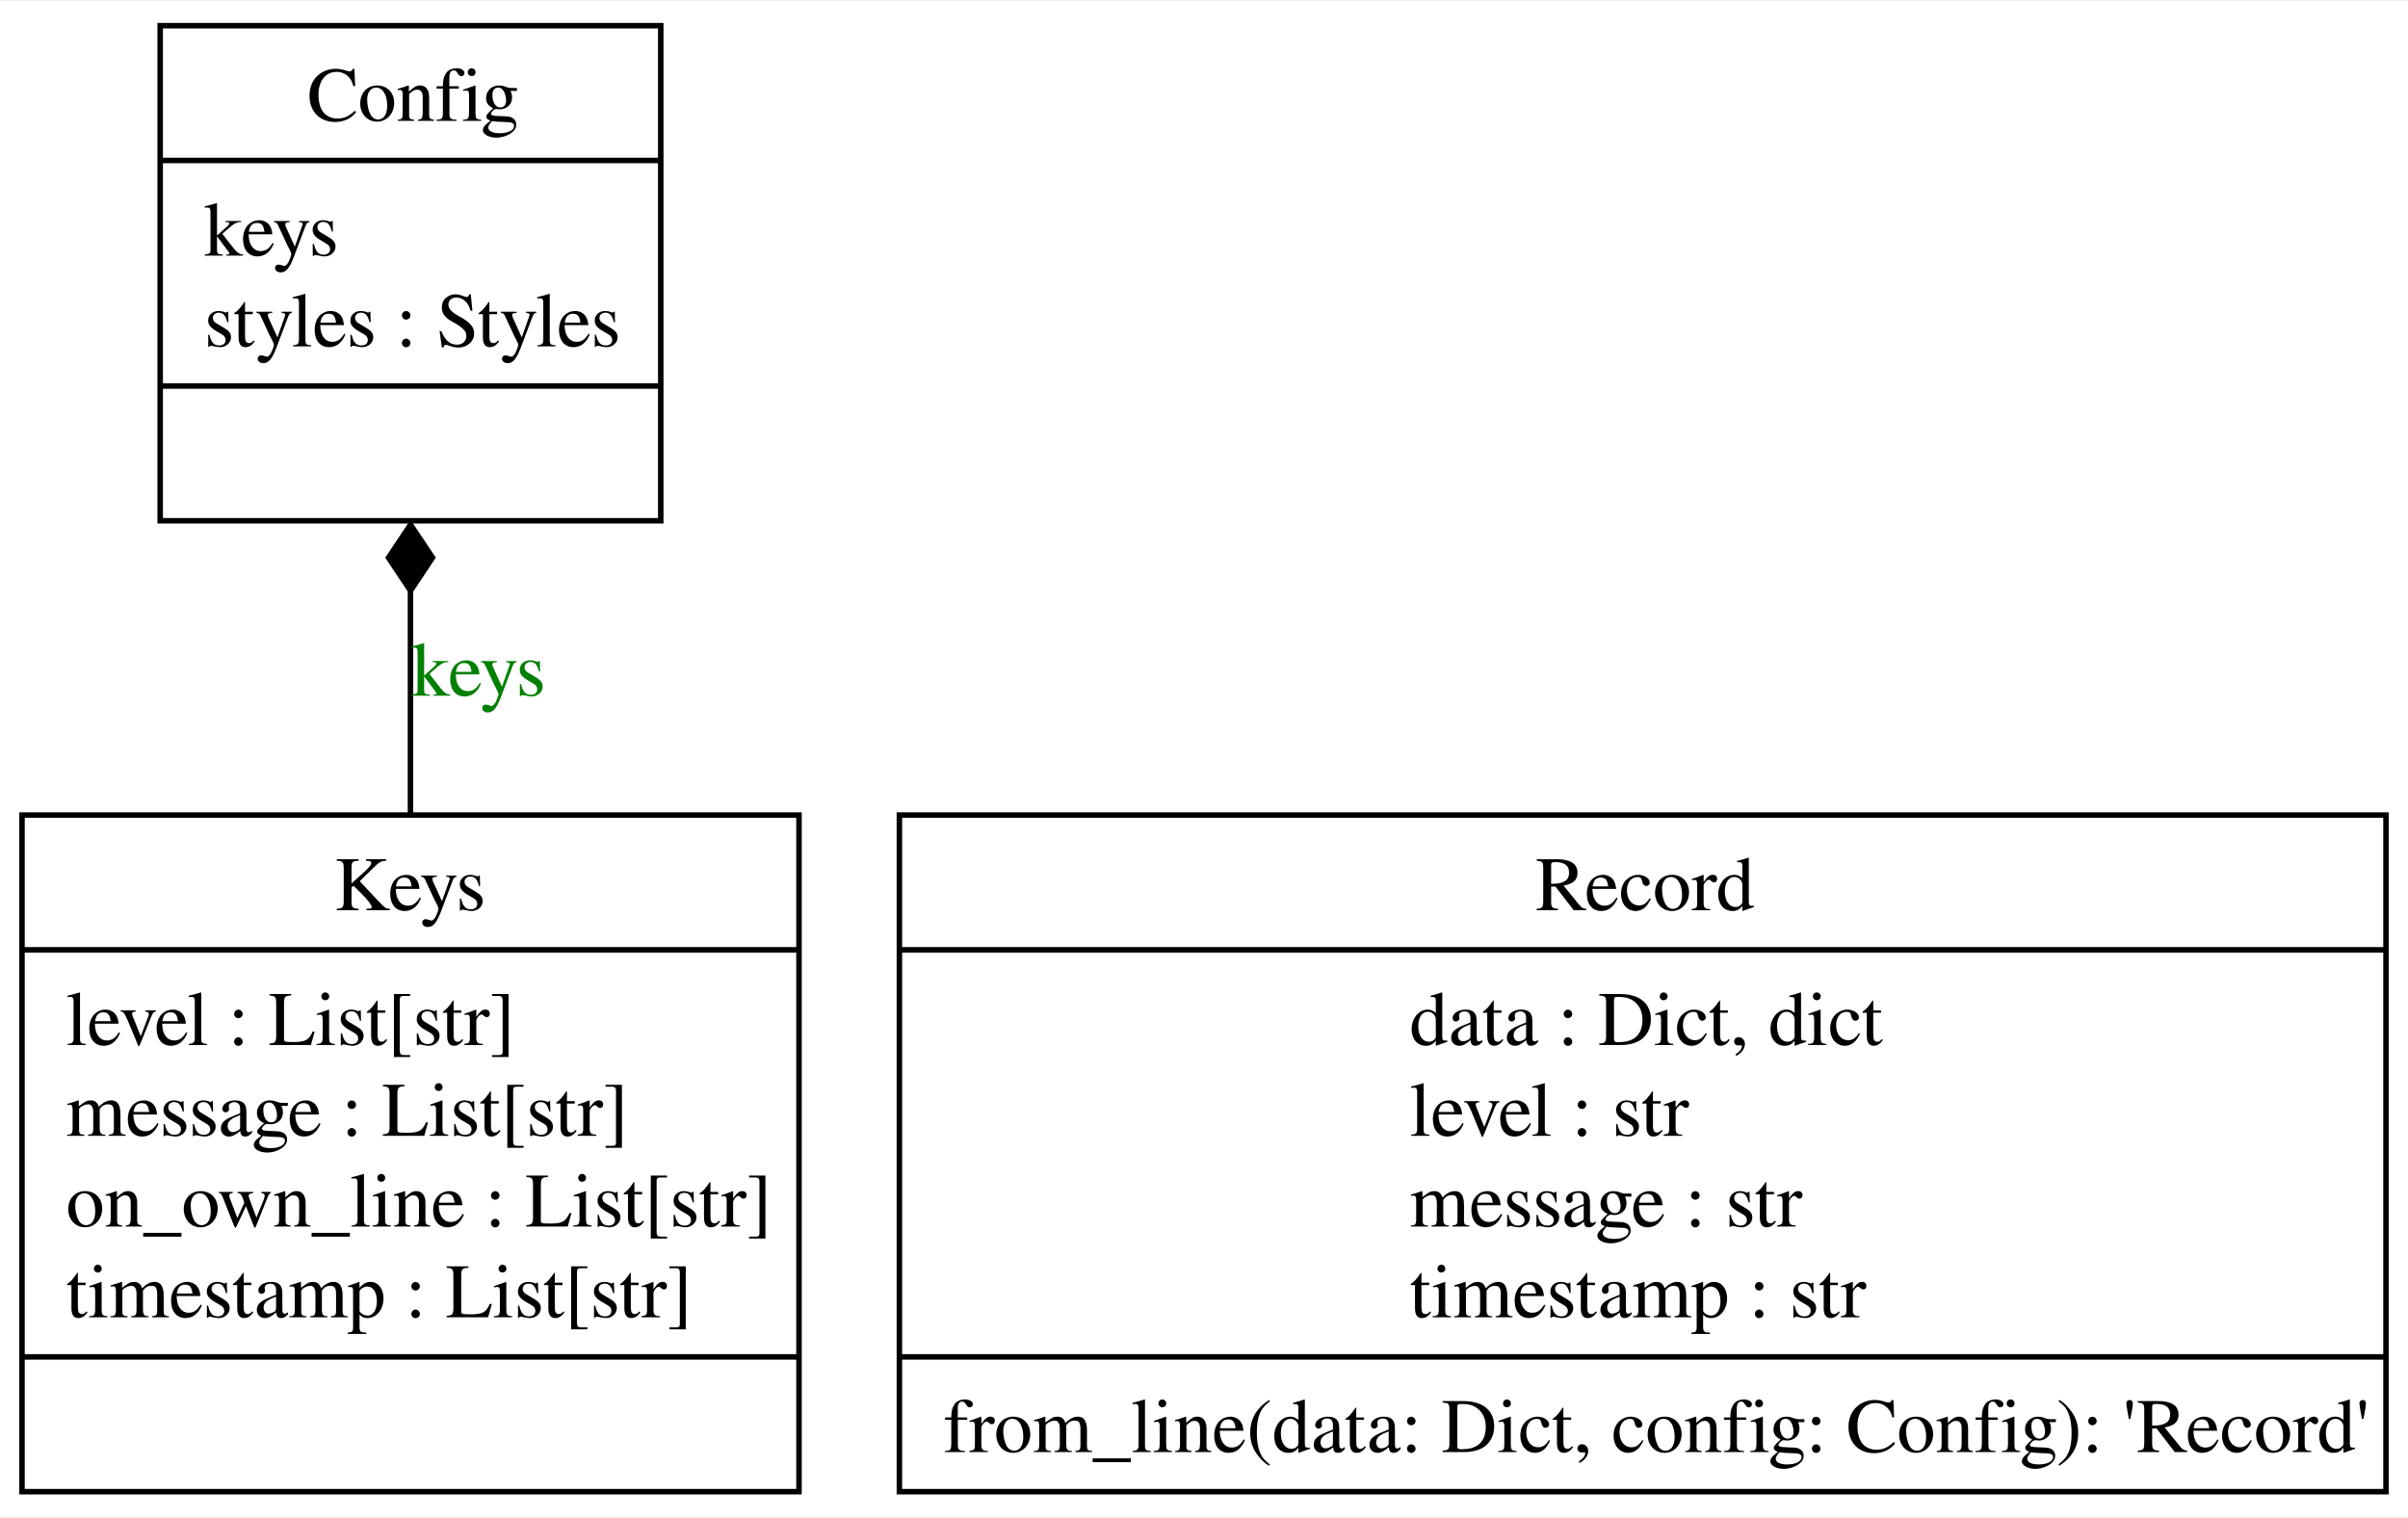
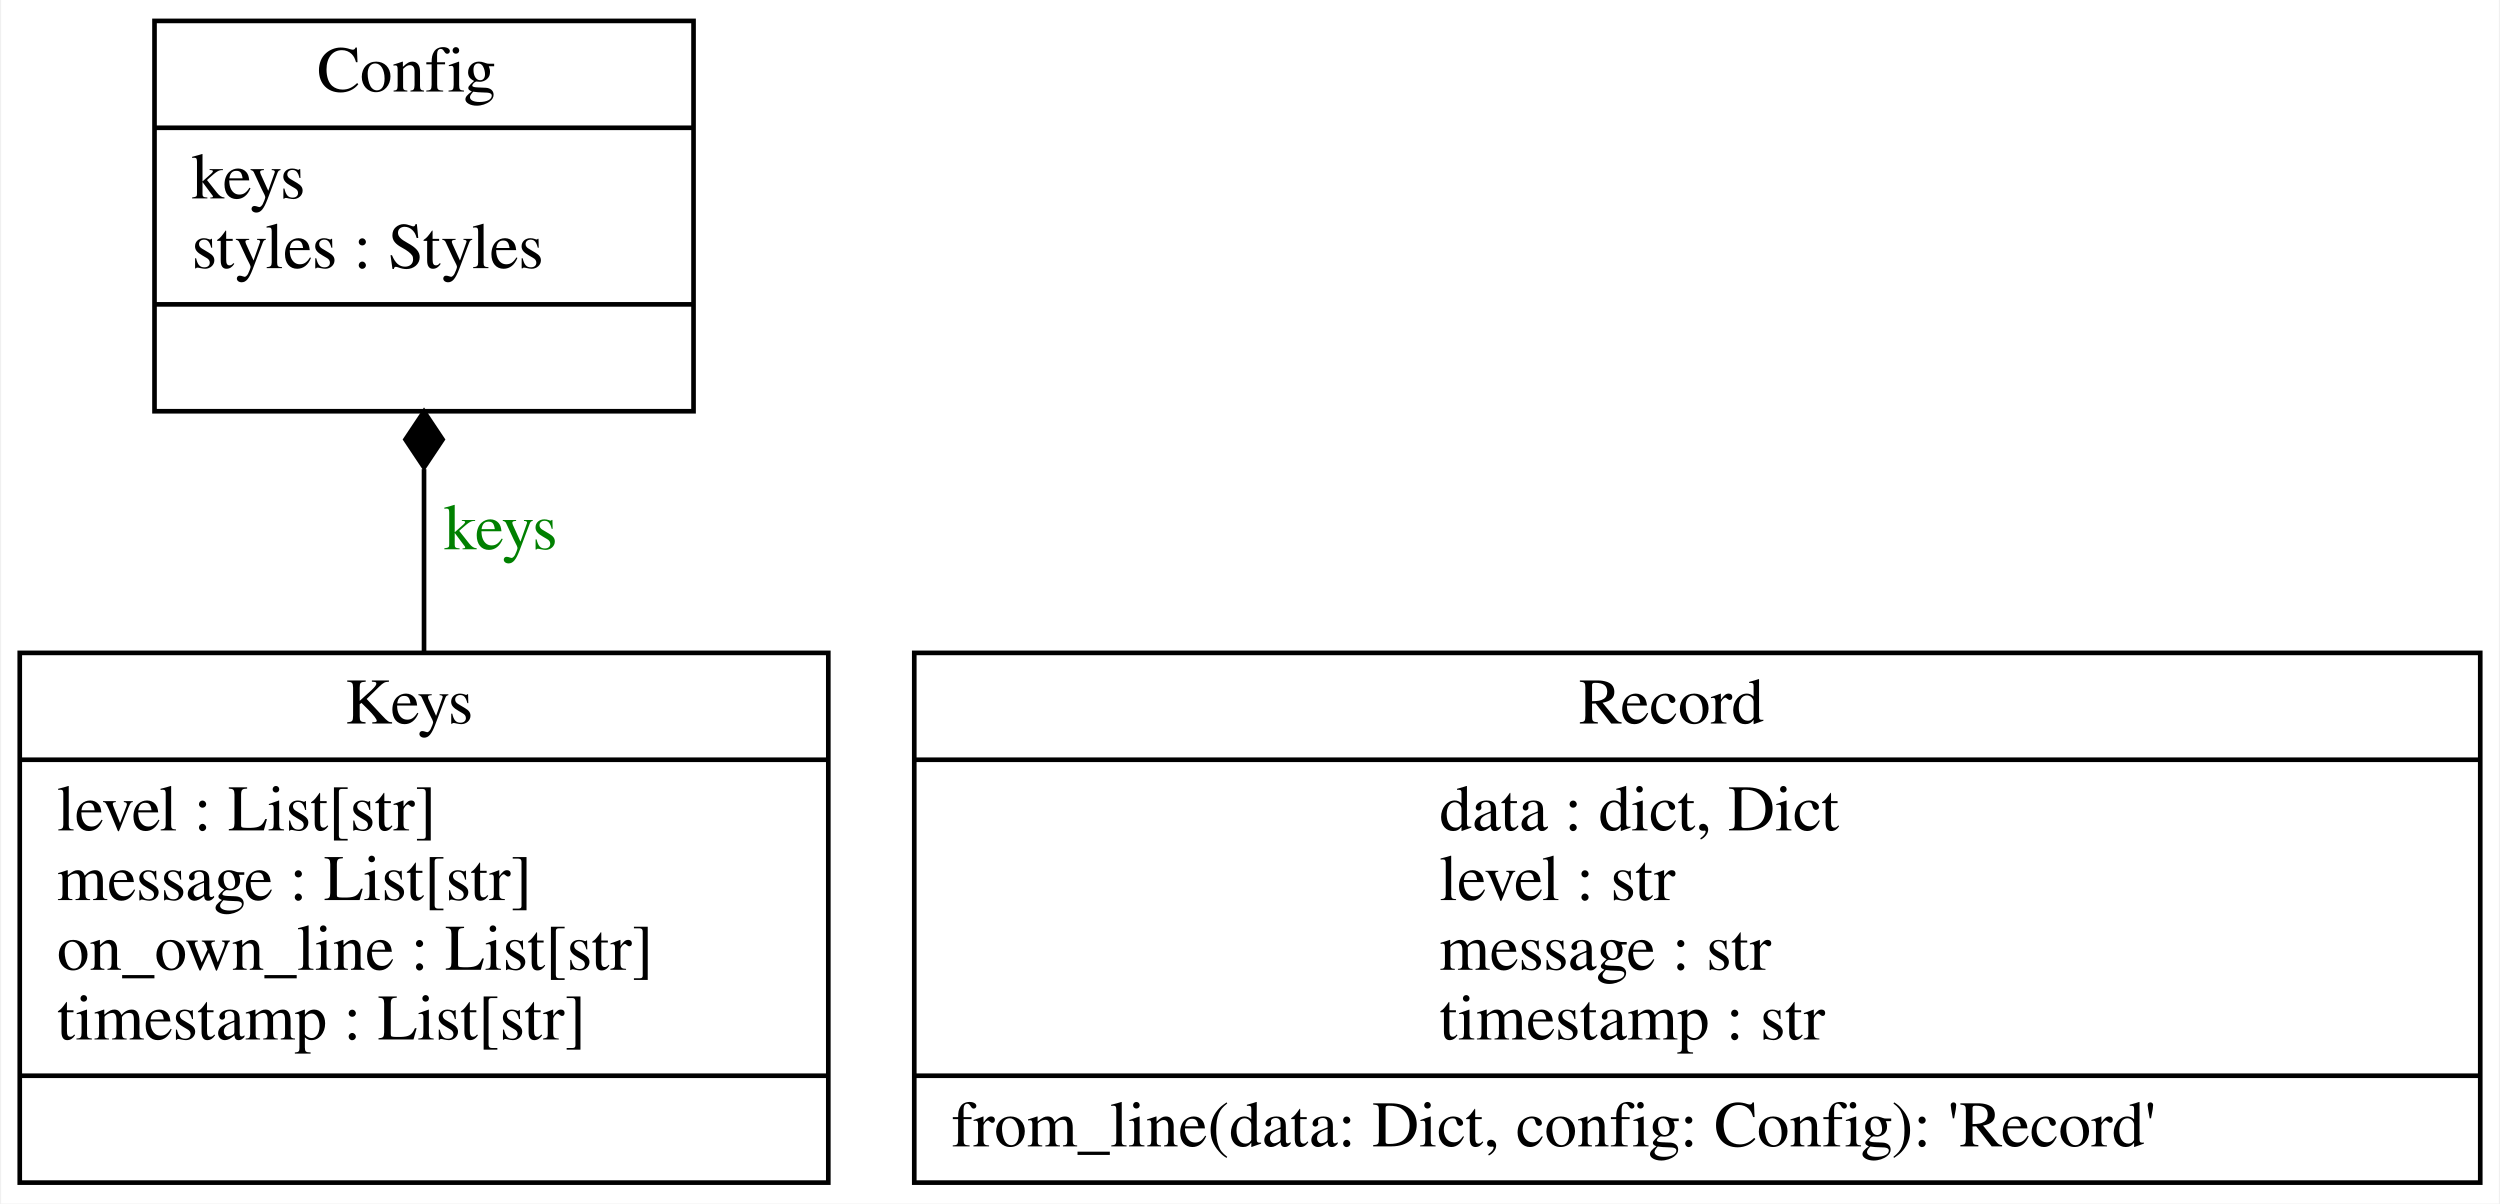
- <svg xmlns="http://www.w3.org/2000/svg" width="438pt" height="276pt" viewBox="0.00 0.00 437.75 275.50">
-   <g id="graph0" class="graph" transform="scale(1 1) rotate(0) translate(4 271.5)">
-     <polygon fill="white" stroke="none" points="-4,4 -4,-271.5 433.75,-271.5 433.75,4 -4,4" />
+ <svg xmlns="http://www.w3.org/2000/svg" width="538pt" height="259pt" viewBox="0.00 0.00 537.50 259.00">
+   <g id="graph0" class="graph" transform="scale(1 1) rotate(0) translate(4 255)">
+     <polygon fill="white" stroke="transparent" points="-4,4 -4,-255 533.5,-255 533.5,4 -4,4" />
    <g id="node1" class="node">
-       <polygon fill="none" stroke="black" points="25.12,-177 25.12,-267 116.12,-267 116.12,-177 25.12,-177" />
-       <text text-anchor="start" x="51.88" y="-249.7" font-family="Times,serif" font-size="14.00">Config</text>
-       <polyline fill="none" stroke="black" points="25.12,-242.5 116.12,-242.5" />
-       <text text-anchor="start" x="33.12" y="-225.2" font-family="Times,serif" font-size="14.00">keys</text>
-       <text text-anchor="start" x="33.12" y="-208.7" font-family="Times,serif" font-size="14.00">styles : Styles</text>
-       <polyline fill="none" stroke="black" points="25.12,-201.5 116.12,-201.5" />
-       <text text-anchor="start" x="68.75" y="-184.2" font-family="Times,serif" font-size="14.00"> </text>
+       <polygon fill="none" stroke="black" points="29,-166.5 29,-250.5 145,-250.5 145,-166.5 29,-166.5" />
+       <text text-anchor="start" x="64" y="-235.3" font-family="Times,serif" font-size="14.00">Config</text>
+       <polyline fill="none" stroke="black" points="29,-227.5 145,-227.5 " />
+       <text text-anchor="start" x="37" y="-212.3" font-family="Times,serif" font-size="14.00">keys</text>
+       <text text-anchor="start" x="37" y="-197.3" font-family="Times,serif" font-size="14.00">styles : Styles</text>
+       <polyline fill="none" stroke="black" points="29,-189.5 145,-189.5 " />
+       <text text-anchor="start" x="84.5" y="-174.3" font-family="Times,serif" font-size="14.00"> </text>
    </g>
    <g id="node2" class="node">
-       <polygon fill="none" stroke="black" points="0,-0.5 0,-123.5 141.25,-123.5 141.25,-0.5 0,-0.5" />
-       <text text-anchor="start" x="56.75" y="-106.2" font-family="Times,serif" font-size="14.00">Keys</text>
-       <polyline fill="none" stroke="black" points="0,-99 141.25,-99" />
-       <text text-anchor="start" x="8" y="-81.7" font-family="Times,serif" font-size="14.00">level : List[str]</text>
-       <text text-anchor="start" x="8" y="-65.2" font-family="Times,serif" font-size="14.00">message : List[str]</text>
-       <text text-anchor="start" x="8" y="-48.7" font-family="Times,serif" font-size="14.00">on_own_line : List[str]</text>
-       <text text-anchor="start" x="8" y="-32.2" font-family="Times,serif" font-size="14.00">timestamp : List[str]</text>
-       <polyline fill="none" stroke="black" points="0,-25 141.25,-25" />
-       <text text-anchor="start" x="68.75" y="-7.7" font-family="Times,serif" font-size="14.00"> </text>
+       <polygon fill="none" stroke="black" points="0,-0.5 0,-114.5 174,-114.5 174,-0.5 0,-0.5" />
+       <text text-anchor="start" x="70" y="-99.3" font-family="Times,serif" font-size="14.00">Keys</text>
+       <polyline fill="none" stroke="black" points="0,-91.5 174,-91.5 " />
+       <text text-anchor="start" x="8" y="-76.3" font-family="Times,serif" font-size="14.00">level : List[str]</text>
+       <text text-anchor="start" x="8" y="-61.3" font-family="Times,serif" font-size="14.00">message : List[str]</text>
+       <text text-anchor="start" x="8" y="-46.3" font-family="Times,serif" font-size="14.00">on_own_line : List[str]</text>
+       <text text-anchor="start" x="8" y="-31.3" font-family="Times,serif" font-size="14.00">timestamp : List[str]</text>
+       <polyline fill="none" stroke="black" points="0,-23.5 174,-23.5 " />
+       <text text-anchor="start" x="84.5" y="-8.3" font-family="Times,serif" font-size="14.00"> </text>
    </g>
    <g id="edge1" class="edge">
-       <path fill="none" stroke="black" d="M70.62,-123.18C70.62,-136.66 70.62,-150.91 70.62,-164.24" />
-       <polygon fill="black" stroke="black" points="70.63,-164.29 74.63,-170.3 70.63,-176.29 66.63,-170.29 70.63,-164.29" />
-       <text text-anchor="middle" x="83" y="-145.2" font-family="Times,serif" font-size="14.00" fill="green">keys</text>
+       <path fill="none" stroke="black" d="M87,-114.83C87,-127.69 87,-141.31 87,-154.04" />
+       <polygon fill="black" stroke="black" points="87,-154.42 91,-160.42 87,-166.42 83,-160.42 87,-154.42" />
+       <text text-anchor="middle" x="103.5" y="-136.8" font-family="Times,serif" font-size="14.00" fill="green">keys</text>
    </g>
    <g id="node3" class="node">
-       <polygon fill="none" stroke="black" points="159.5,-0.5 159.5,-123.5 429.75,-123.5 429.75,-0.5 159.5,-0.5" />
-       <text text-anchor="start" x="275.12" y="-106.2" font-family="Times,serif" font-size="14.00">Record</text>
-       <polyline fill="none" stroke="black" points="159.5,-99 429.75,-99" />
-       <text text-anchor="start" x="252.25" y="-81.7" font-family="Times,serif" font-size="14.00">data : Dict, dict</text>
-       <text text-anchor="start" x="252.25" y="-65.2" font-family="Times,serif" font-size="14.00">level : str</text>
-       <text text-anchor="start" x="252.25" y="-48.7" font-family="Times,serif" font-size="14.00">message : str</text>
-       <text text-anchor="start" x="252.25" y="-32.2" font-family="Times,serif" font-size="14.00">timestamp : str</text>
-       <polyline fill="none" stroke="black" points="159.5,-25 429.75,-25" />
-       <text text-anchor="start" x="167.5" y="-7.7" font-family="Times,serif" font-size="14.00">from_line(data: Dict, config: Config): 'Record'</text>
+       <polygon fill="none" stroke="black" points="192.5,-0.5 192.5,-114.5 529.5,-114.5 529.5,-0.5 192.5,-0.5" />
+       <text text-anchor="start" x="335.5" y="-99.3" font-family="Times,serif" font-size="14.00">Record</text>
+       <polyline fill="none" stroke="black" points="192.5,-91.5 529.5,-91.5 " />
+       <text text-anchor="start" x="305.5" y="-76.3" font-family="Times,serif" font-size="14.00">data : dict, Dict</text>
+       <text text-anchor="start" x="305.5" y="-61.3" font-family="Times,serif" font-size="14.00">level : str</text>
+       <text text-anchor="start" x="305.5" y="-46.3" font-family="Times,serif" font-size="14.00">message : str</text>
+       <text text-anchor="start" x="305.5" y="-31.3" font-family="Times,serif" font-size="14.00">timestamp : str</text>
+       <polyline fill="none" stroke="black" points="192.5,-23.5 529.5,-23.5 " />
+       <text text-anchor="start" x="200.5" y="-8.3" font-family="Times,serif" font-size="14.00">from_line(data: Dict, config: Config): 'Record'</text>
    </g>
  </g>
</svg>
